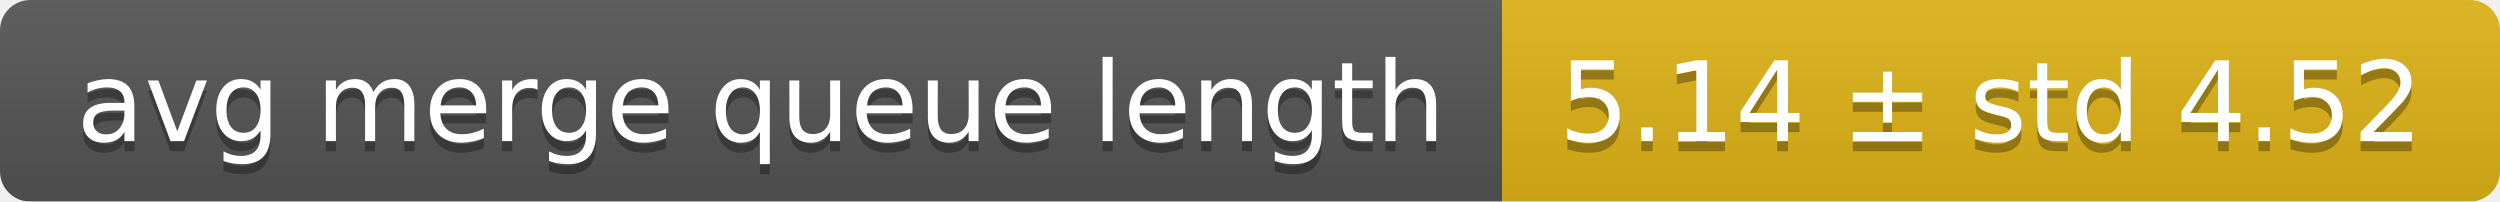
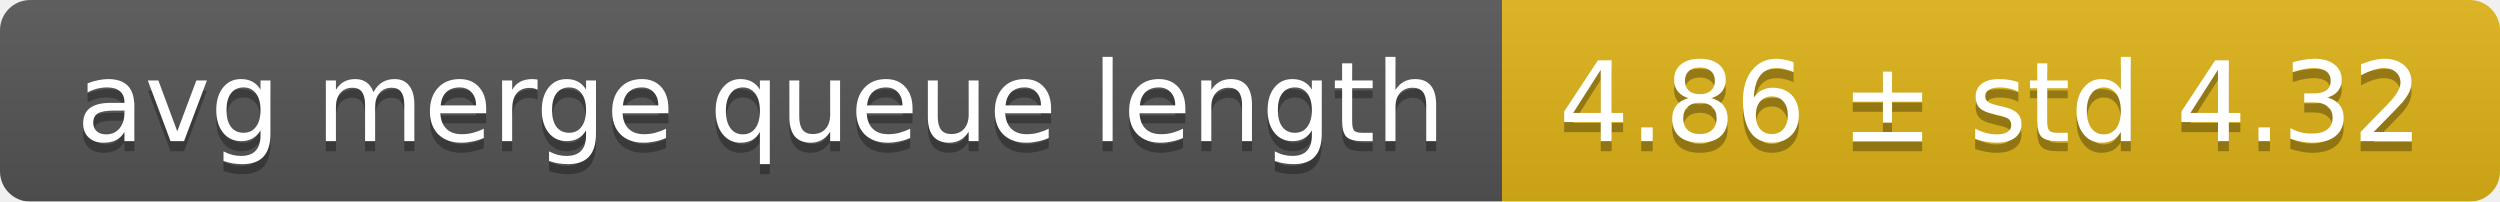
<svg xmlns="http://www.w3.org/2000/svg" width="248" height="20">
  <linearGradient id="smooth" x2="0" y2="100%">
    <stop offset="0" stop-color="#bbb" stop-opacity=".1" />
    <stop offset="1" stop-opacity=".1" />
  </linearGradient>
  <mask id="round">
    <rect width="248" height="20" rx="3" fill="#fff" />
  </mask>
  <g mask="url(#round)">
    <rect width="149" height="20" fill="#555" />
    <rect x="149" width="99" height="20" fill="#dfb317" />
    <rect width="248" height="20" fill="url(#smooth)" />
  </g>
  <g fill="#fff" text-anchor="middle" font-family="DejaVu Sans,Verdana,Geneva,sans-serif" font-size="11">
    <text x="75.5" y="15" fill="#010101" fill-opacity=".3">avg merge queue length</text>
    <text x="75.5" y="14">avg merge queue length</text>
-     <text x="197.5" y="15" fill="#010101" fill-opacity=".3">5.14 ± std 4.52</text>
-     <text x="197.5" y="14">5.14 ± std 4.52</text>
+     <text x="197.5" y="15" fill="#010101" fill-opacity=".3">4.86 ± std 4.32</text>
+     <text x="197.5" y="14">4.86 ± std 4.32</text>
  </g>
</svg>
